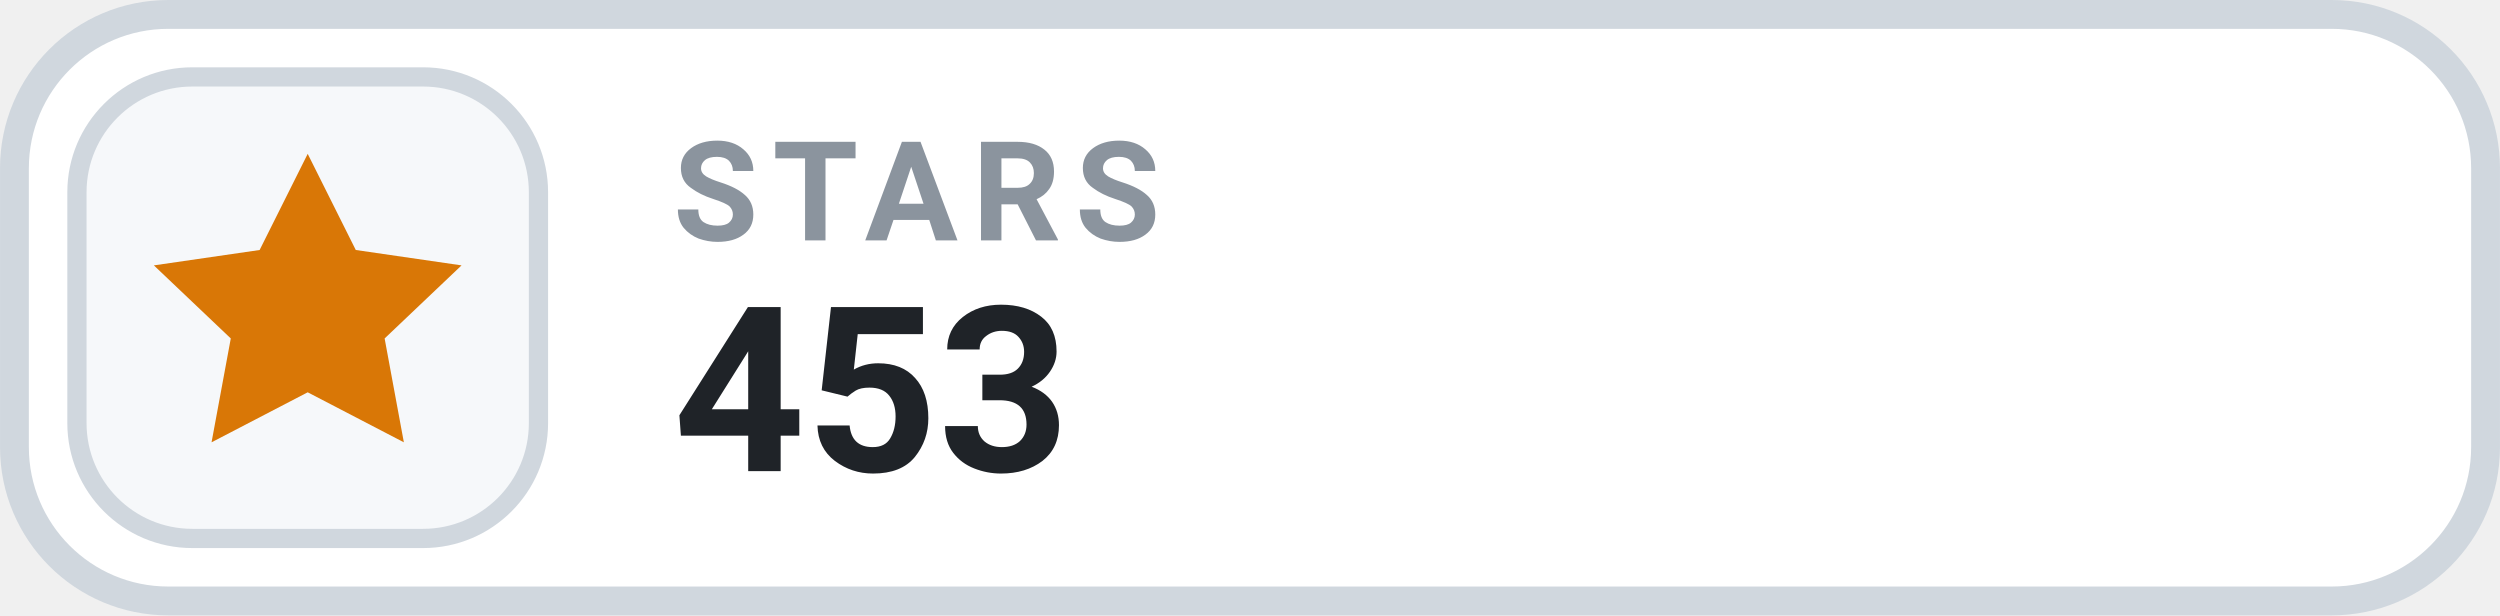
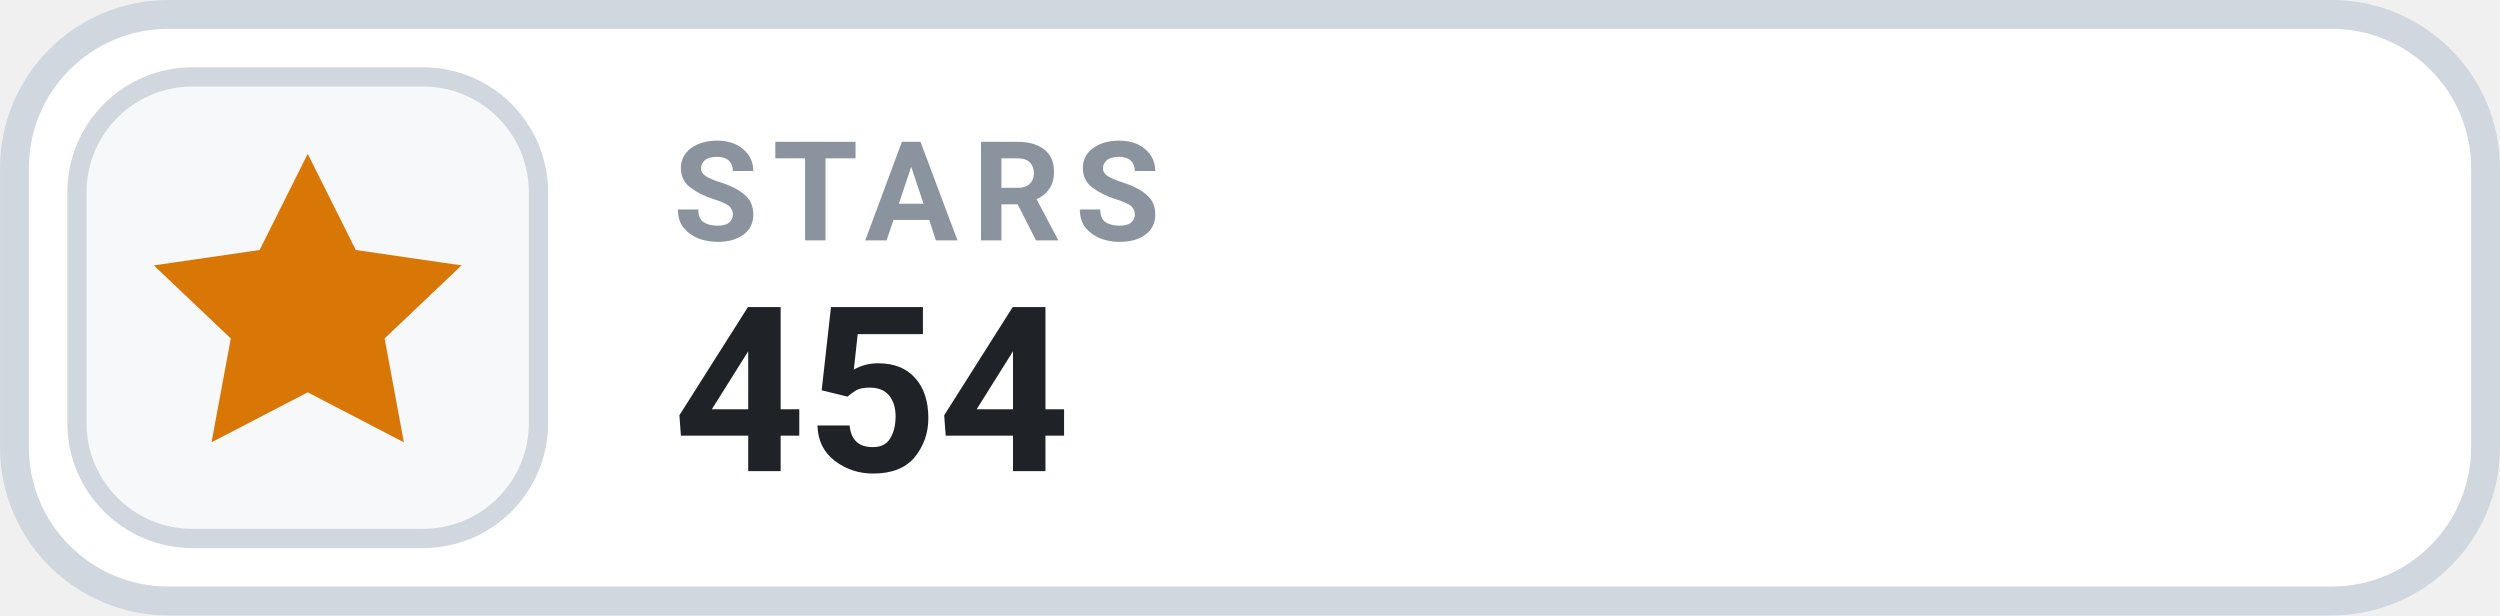
- <svg xmlns="http://www.w3.org/2000/svg" width="126" height="31.015" viewBox="0 0 130 32" role="img" aria-label="STARS 453">
+ <svg xmlns="http://www.w3.org/2000/svg" width="126" height="31.015" viewBox="0 0 130 32" role="img" aria-label="STARS 454">
  <rect x=".75" y=".75" width="128.5" height="30.5" rx="8" fill="#FFFFFF" stroke="#D0D7DE" stroke-width="1.5" />
  <rect x="4" y="4" width="24" height="24" rx="6" fill="#F6F8FA" stroke="#D0D7DE" stroke-width="1" />
  <g transform="translate(16 16)" style="color:#D97706;">
    <path d="M0 -8 l2.5 5 5.5 .8 -4 3.8 1 5.4 -5 -2.6 -5 2.6 1 -5.4 -4 -3.8 5.5 -.8 Z" fill="currentColor" />
  </g>
  <text x="35" y="12.5" fill="#8B949E" font-family="-apple-system,BlinkMacSystemFont,'Segoe UI',Roboto,Helvetica,Arial,sans-serif" font-size="7.2" font-weight="700" letter-spacing=".75">STARS</text>
-   <text x="35" y="24.5" fill="#1F2328" font-family="-apple-system,BlinkMacSystemFont,'Segoe UI',Roboto,Helvetica,Arial,sans-serif" font-size="12" font-weight="700">453</text>
+   <text x="35" y="24.5" fill="#1F2328" font-family="-apple-system,BlinkMacSystemFont,'Segoe UI',Roboto,Helvetica,Arial,sans-serif" font-size="12" font-weight="700">454</text>
</svg>
